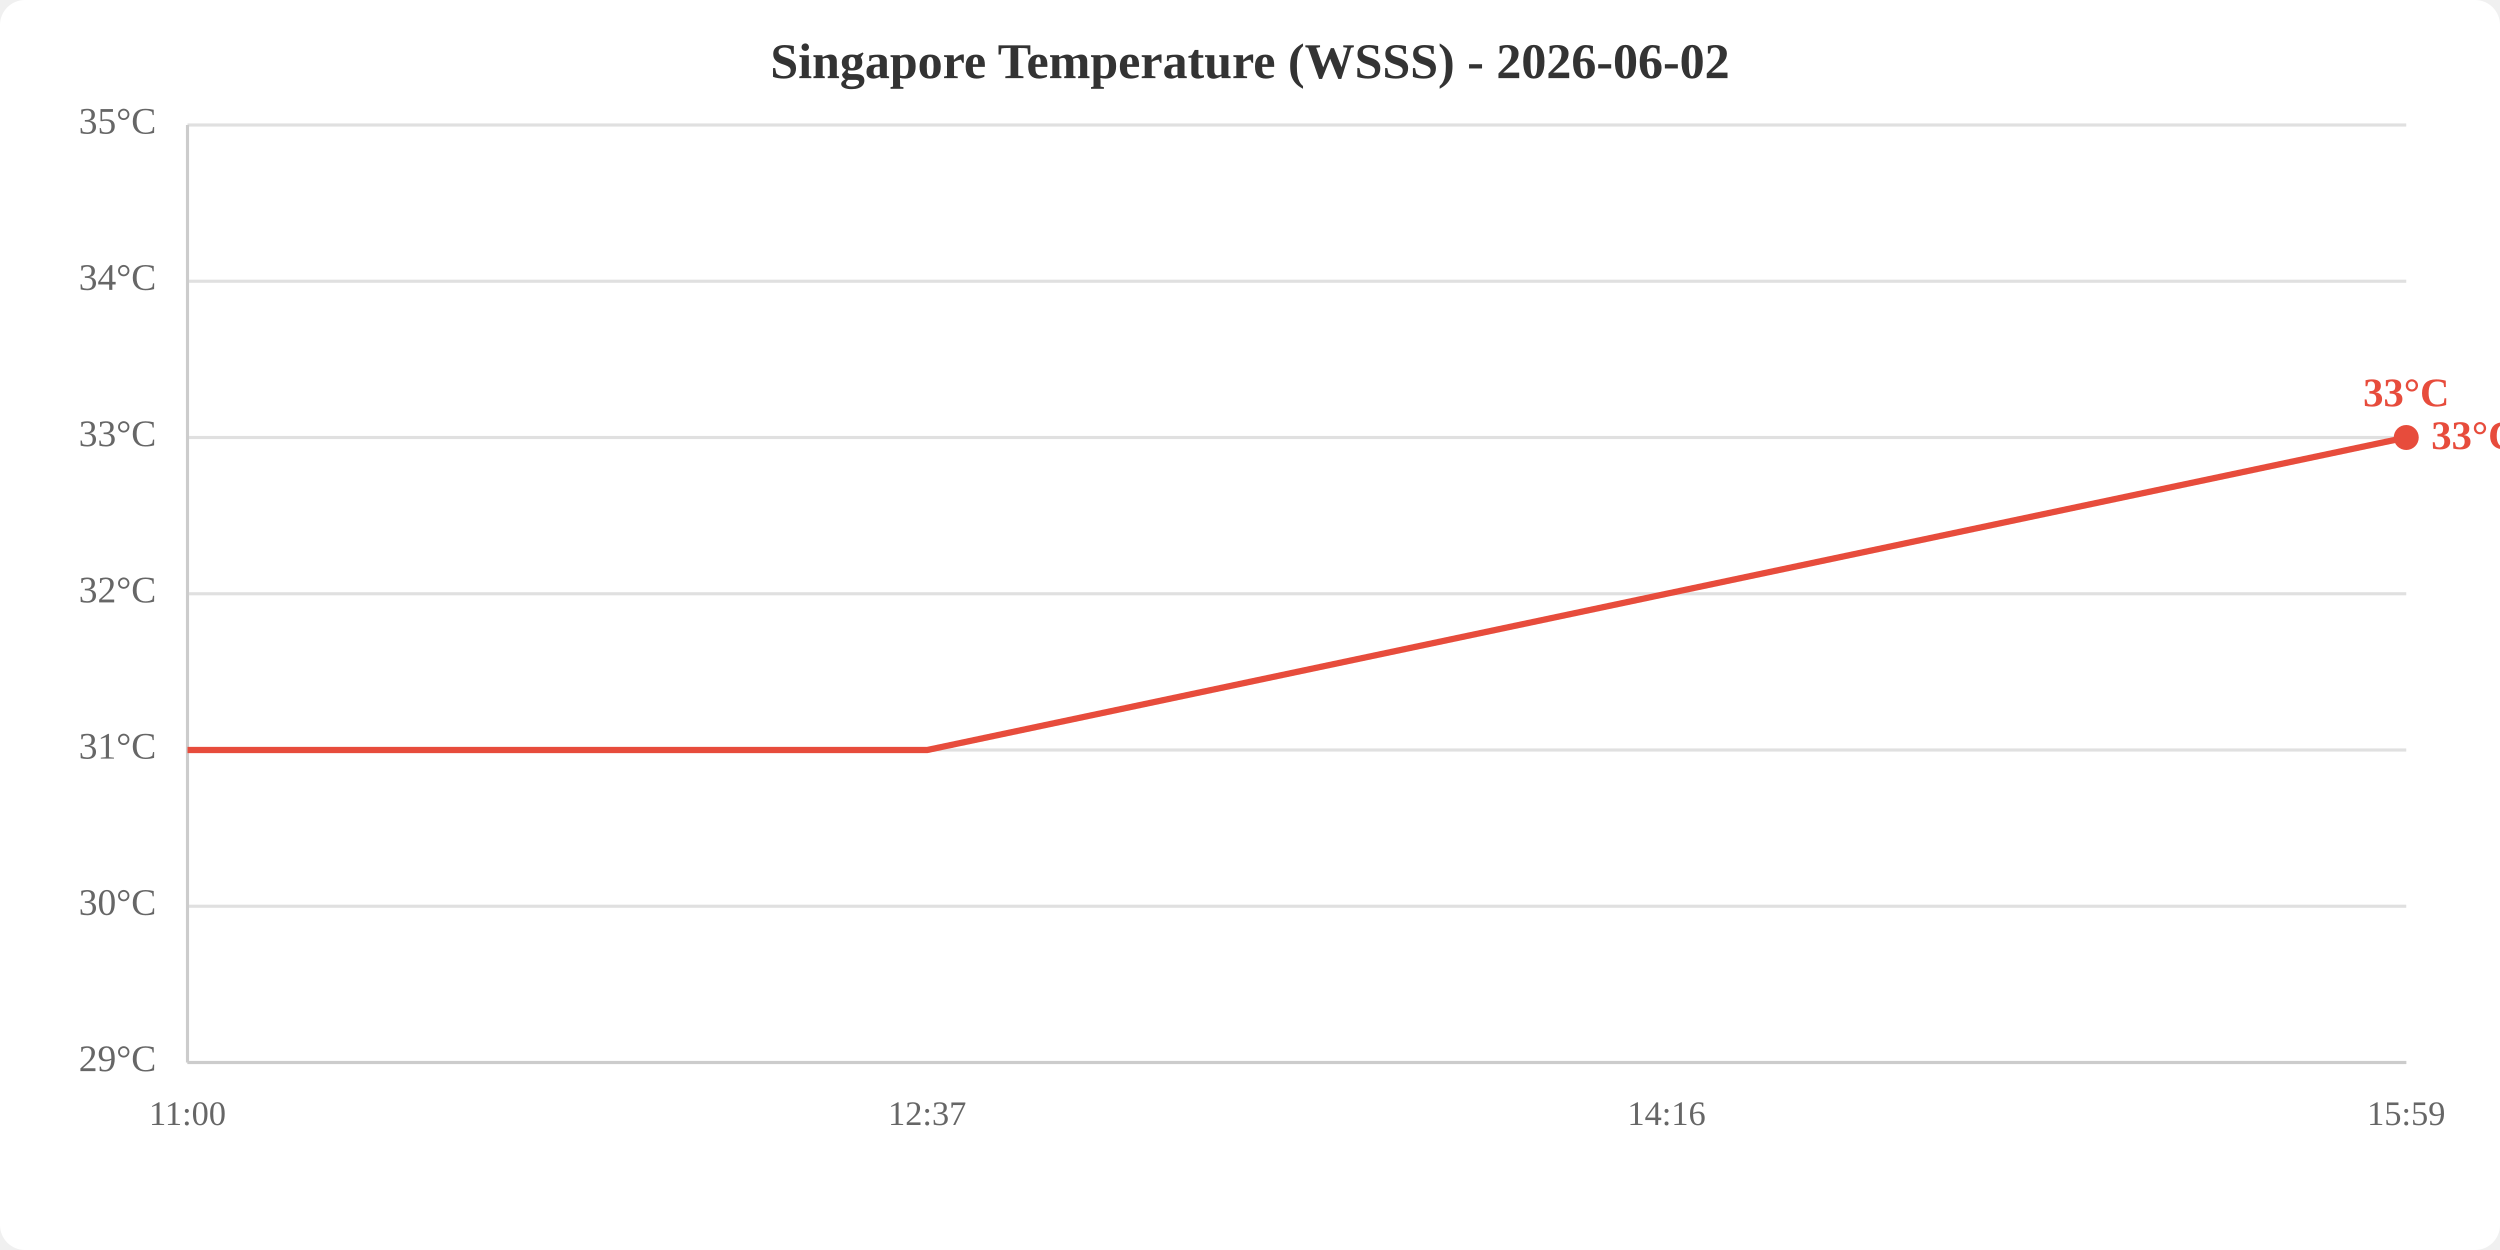
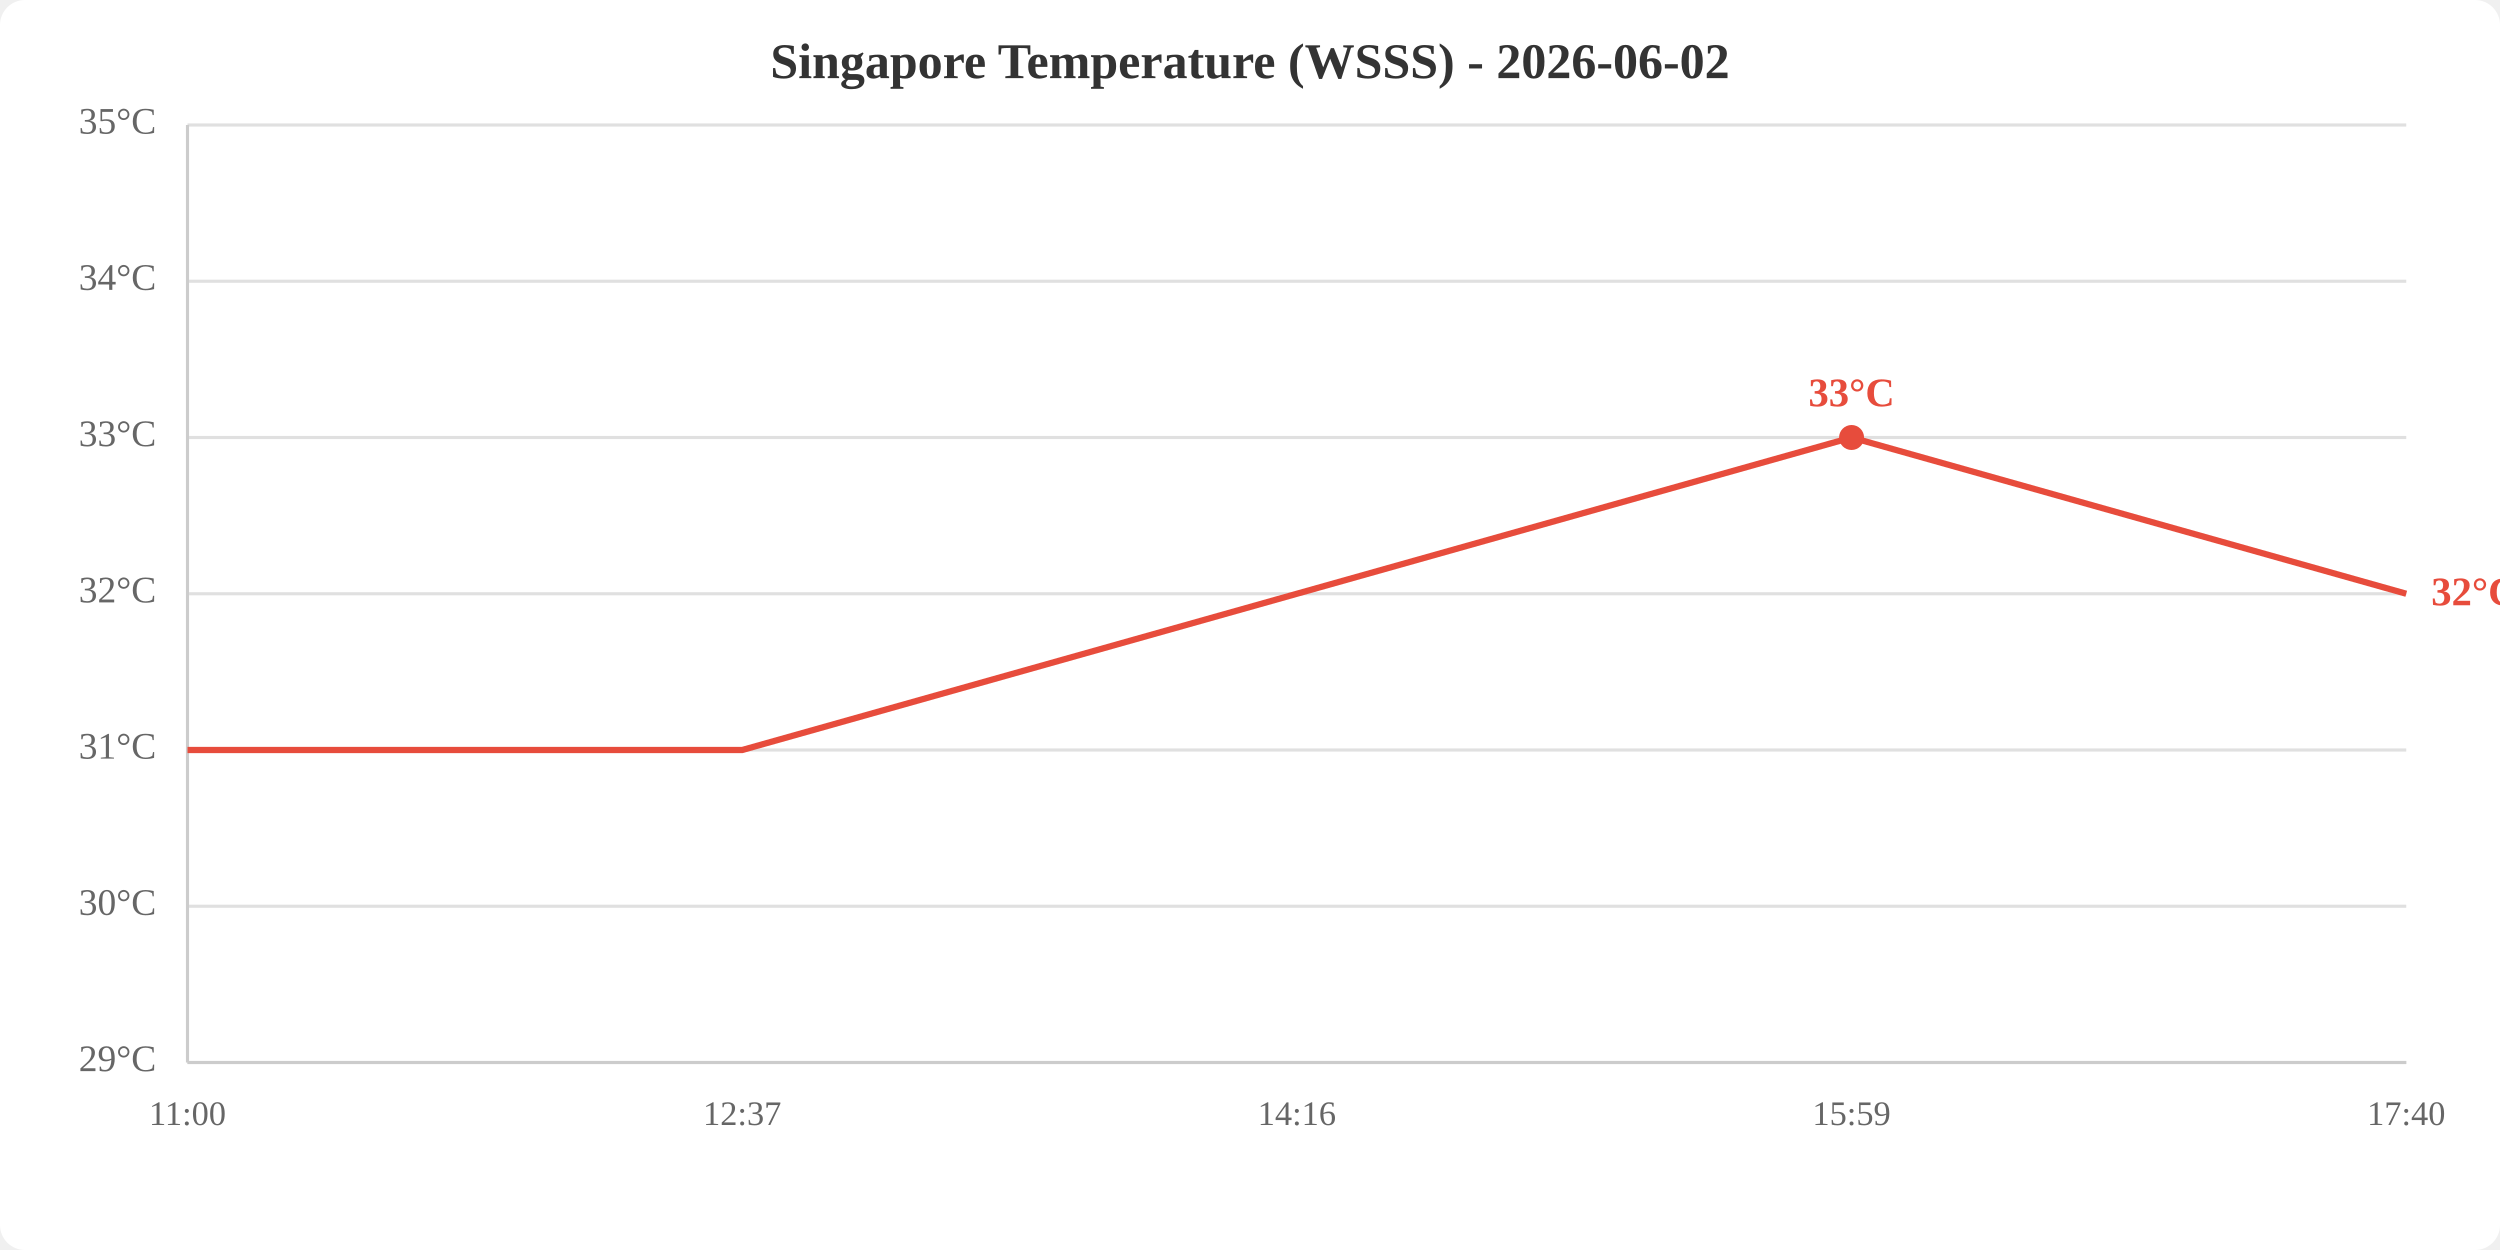
<svg xmlns="http://www.w3.org/2000/svg" viewBox="0 0 800 400" width="800" height="400">
  <rect width="800" height="400" fill="white" rx="8" />
  <text x="400.0" y="25" text-anchor="middle" font-size="16" font-weight="bold" fill="#333">Singapore Temperature (WSSS) - 2026-06-02</text>
  <line x1="60" y1="340.0" x2="770" y2="340.0" stroke="#e0e0e0" stroke-width="1" />
  <line x1="60" y1="290.0" x2="770" y2="290.0" stroke="#e0e0e0" stroke-width="1" />
  <line x1="60" y1="240.0" x2="770" y2="240.0" stroke="#e0e0e0" stroke-width="1" />
  <line x1="60" y1="190.0" x2="770" y2="190.0" stroke="#e0e0e0" stroke-width="1" />
  <line x1="60" y1="140.0" x2="770" y2="140.0" stroke="#e0e0e0" stroke-width="1" />
  <line x1="60" y1="90.0" x2="770" y2="90.0" stroke="#e0e0e0" stroke-width="1" />
  <line x1="60" y1="40.0" x2="770" y2="40.0" stroke="#e0e0e0" stroke-width="1" />
  <text x="50" y="340.0" text-anchor="end" dominant-baseline="middle" fill="#666" font-size="12">29°C</text>
  <text x="50" y="290.0" text-anchor="end" dominant-baseline="middle" fill="#666" font-size="12">30°C</text>
  <text x="50" y="240.0" text-anchor="end" dominant-baseline="middle" fill="#666" font-size="12">31°C</text>
  <text x="50" y="190.0" text-anchor="end" dominant-baseline="middle" fill="#666" font-size="12">32°C</text>
  <text x="50" y="140.0" text-anchor="end" dominant-baseline="middle" fill="#666" font-size="12">33°C</text>
  <text x="50" y="90.0" text-anchor="end" dominant-baseline="middle" fill="#666" font-size="12">34°C</text>
  <text x="50" y="40.0" text-anchor="end" dominant-baseline="middle" fill="#666" font-size="12">35°C</text>
  <text x="60.0" y="360" text-anchor="middle" fill="#666" font-size="11">11:00</text>
-   <text x="296.7" y="360" text-anchor="middle" fill="#666" font-size="11">12:37</text>
-   <text x="533.3" y="360" text-anchor="middle" fill="#666" font-size="11">14:16</text>
-   <text x="770.0" y="360" text-anchor="middle" fill="#666" font-size="11">15:59</text>
+   <text x="237.5" y="360" text-anchor="middle" fill="#666" font-size="11">12:37</text>
+   <text x="415.0" y="360" text-anchor="middle" fill="#666" font-size="11">14:16</text>
+   <text x="592.5" y="360" text-anchor="middle" fill="#666" font-size="11">15:59</text>
+   <text x="770.0" y="360" text-anchor="middle" fill="#666" font-size="11">17:40</text>
  <line x1="60" y1="40" x2="60" y2="340" stroke="#ccc" stroke-width="1" />
  <line x1="60" y1="340" x2="770" y2="340" stroke="#ccc" stroke-width="1" />
-   <polyline points="60.0,240.0 296.7,240.0 533.3,190.0 770.0,140.0" fill="none" stroke="#e74c3c" stroke-width="2" />
-   <circle cx="770.0" cy="140.0" r="4" fill="#e74c3c" />
-   <text x="770.0" y="130.0" text-anchor="middle" fill="#e74c3c" font-size="13" font-weight="bold">33°C</text>
-   <text x="778.0" y="140.0" fill="#e74c3c" font-size="13" font-weight="bold" dominant-baseline="middle">33°C</text>
+   <polyline points="60.0,240.0 237.5,240.0 415.0,190.0 592.5,140.0 770.0,190.0" fill="none" stroke="#e74c3c" stroke-width="2" />
+   <circle cx="592.5" cy="140.0" r="4" fill="#e74c3c" />
+   <text x="592.5" y="130.0" text-anchor="middle" fill="#e74c3c" font-size="13" font-weight="bold">33°C</text>
+   <text x="778.0" y="190.0" fill="#e74c3c" font-size="13" font-weight="bold" dominant-baseline="middle">32°C</text>
</svg>
